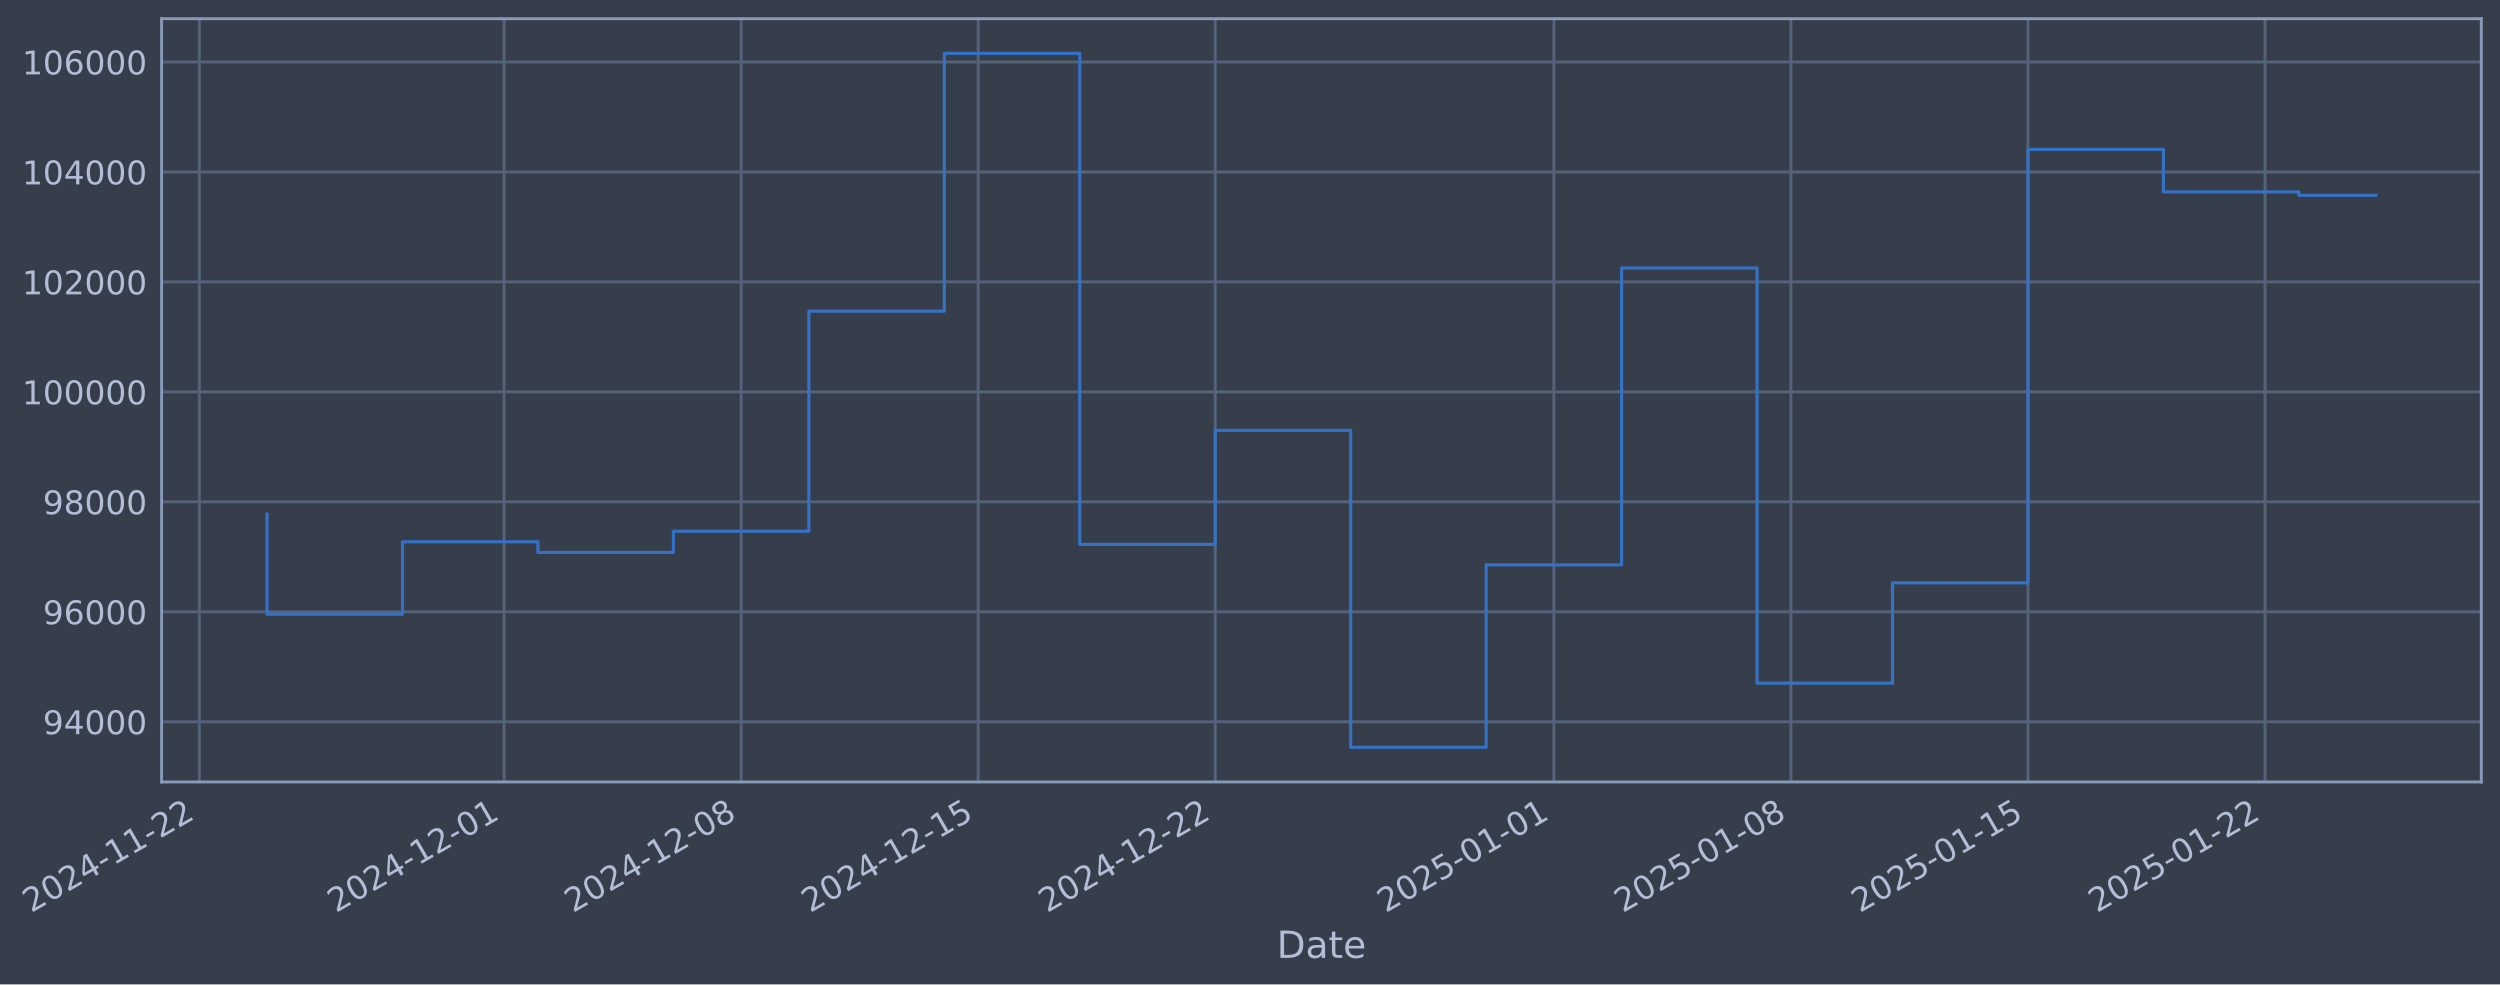
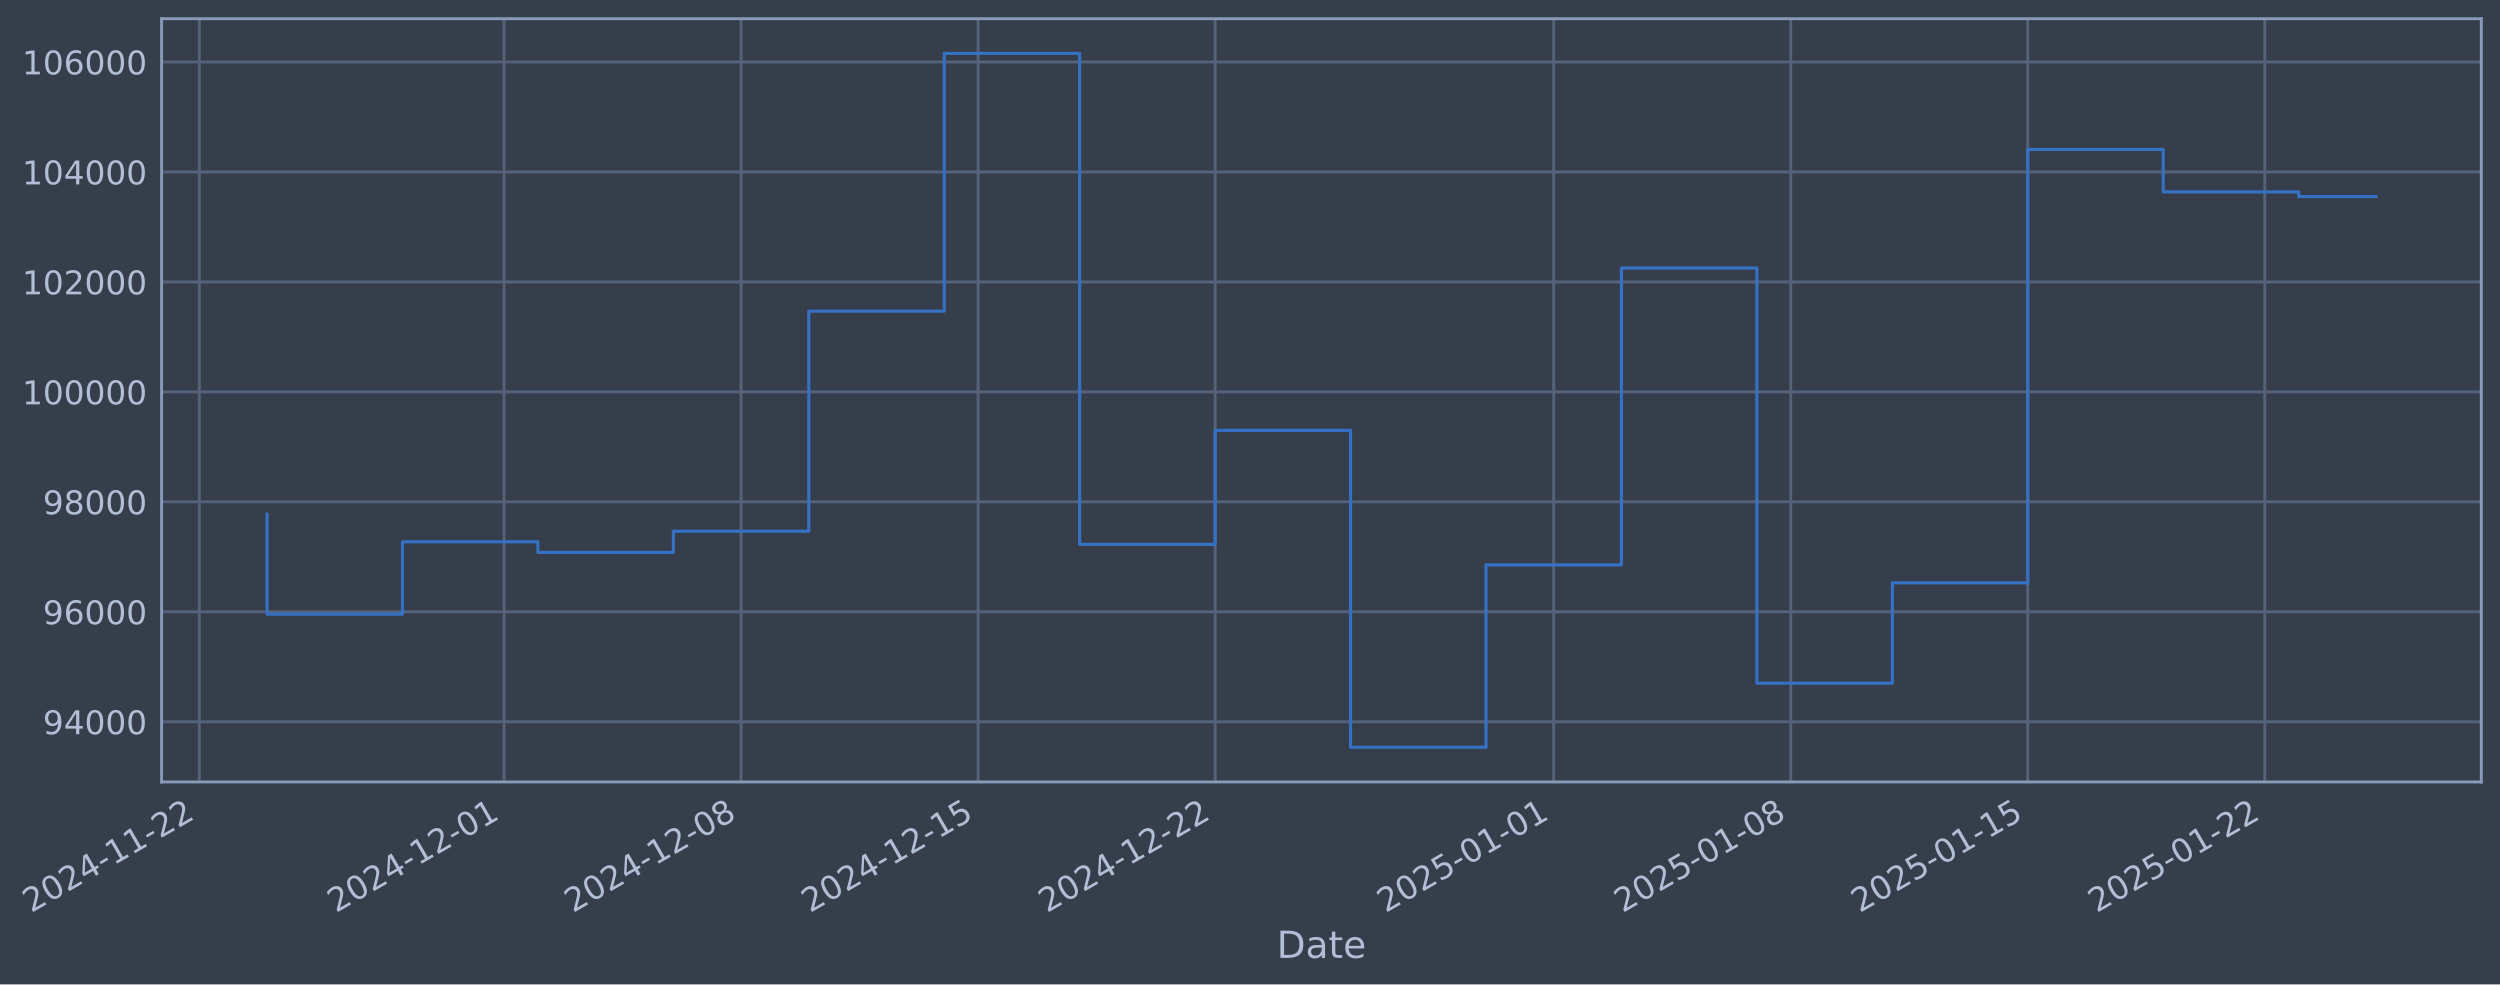
- <svg xmlns="http://www.w3.org/2000/svg" xmlns:xlink="http://www.w3.org/1999/xlink" width="962.198pt" height="378.87pt" viewBox="0 0 962.198 378.87" version="1.1">
+ <svg xmlns="http://www.w3.org/2000/svg" xmlns:xlink="http://www.w3.org/1999/xlink" width="962.195pt" height="378.87pt" viewBox="0 0 962.195 378.87" version="1.1">
  <defs>
    <style type="text/css">*{stroke-linejoin: round; stroke-linecap: butt}</style>
  </defs>
  <g id="figure_1">
    <g id="patch_1">
-       <path d="M 0 378.87  L 962.198 378.87  L 962.198 0  L 0 0  z " style="fill: #373e4b" />
+       <path d="M 0 378.87  L 962.195 378.87  L 962.195 0  L 0 0  z " style="fill: #373e4b" />
    </g>
    <g id="axes_1">
      <g id="patch_2">
-         <path d="M 62.198 300.96  L 954.998 300.96  L 954.998 7.2  L 62.198 7.2  z " style="fill: #373e4b" />
+         <path d="M 62.195 300.96  L 954.995 300.96  L 954.995 7.2  L 62.195 7.2  z " style="fill: #373e4b" />
      </g>
      <g id="matplotlib.axis_1">
        <g id="xtick_1">
          <g id="line2d_1">
-             <path d="M 76.713 300.96  L 76.713 7.2  " clip-path="url(#p64e54832e9)" style="fill: none; stroke: #546379; stroke-width: 1.12; stroke-linecap: square" />
+             <path d="M 76.713 300.96  L 76.713 7.2  " clip-path="url(#p2079d0878a)" style="fill: none; stroke: #546379; stroke-width: 1.12; stroke-linecap: square" />
          </g>
          <g id="line2d_2" />
          <g id="text_1">
            <g style="fill: #b1bed6" transform="translate(11.98702 351.4642) rotate(-30) scale(0.126 -0.126)">
              <defs>
                <path id="DejaVuSans-32" d="M 1228 531  L 3431 531  L 3431 0  L 469 0  L 469 531  Q 828 903 1448 1529  Q 2069 2156 2228 2338  Q 2531 2678 2651 2914  Q 2772 3150 2772 3378  Q 2772 3750 2511 3984  Q 2250 4219 1831 4219  Q 1534 4219 1204 4116  Q 875 4013 500 3803  L 500 4441  Q 881 4594 1212 4672  Q 1544 4750 1819 4750  Q 2544 4750 2975 4387  Q 3406 4025 3406 3419  Q 3406 3131 3298 2873  Q 3191 2616 2906 2266  Q 2828 2175 2409 1742  Q 1991 1309 1228 531  z " transform="scale(0.015625)" />
                <path id="DejaVuSans-30" d="M 2034 4250  Q 1547 4250 1301 3770  Q 1056 3291 1056 2328  Q 1056 1369 1301 889  Q 1547 409 2034 409  Q 2525 409 2770 889  Q 3016 1369 3016 2328  Q 3016 3291 2770 3770  Q 2525 4250 2034 4250  z M 2034 4750  Q 2819 4750 3233 4129  Q 3647 3509 3647 2328  Q 3647 1150 3233 529  Q 2819 -91 2034 -91  Q 1250 -91 836 529  Q 422 1150 422 2328  Q 422 3509 836 4129  Q 1250 4750 2034 4750  z " transform="scale(0.015625)" />
                <path id="DejaVuSans-34" d="M 2419 4116  L 825 1625  L 2419 1625  L 2419 4116  z M 2253 4666  L 3047 4666  L 3047 1625  L 3713 1625  L 3713 1100  L 3047 1100  L 3047 0  L 2419 0  L 2419 1100  L 313 1100  L 313 1709  L 2253 4666  z " transform="scale(0.015625)" />
                <path id="DejaVuSans-2d" d="M 313 2009  L 1997 2009  L 1997 1497  L 313 1497  L 313 2009  z " transform="scale(0.015625)" />
                <path id="DejaVuSans-31" d="M 794 531  L 1825 531  L 1825 4091  L 703 3866  L 703 4441  L 1819 4666  L 2450 4666  L 2450 531  L 3481 531  L 3481 0  L 794 0  L 794 531  z " transform="scale(0.015625)" />
              </defs>
              <use xlink:href="#DejaVuSans-32" />
              <use xlink:href="#DejaVuSans-30" transform="translate(63.62305 0)" />
              <use xlink:href="#DejaVuSans-32" transform="translate(127.2461 0)" />
              <use xlink:href="#DejaVuSans-34" transform="translate(190.8691 0)" />
              <use xlink:href="#DejaVuSans-2d" transform="translate(254.4922 0)" />
              <use xlink:href="#DejaVuSans-31" transform="translate(290.5762 0)" />
              <use xlink:href="#DejaVuSans-31" transform="translate(354.1992 0)" />
              <use xlink:href="#DejaVuSans-2d" transform="translate(417.8223 0)" />
              <use xlink:href="#DejaVuSans-32" transform="translate(453.9062 0)" />
              <use xlink:href="#DejaVuSans-32" transform="translate(517.5293 0)" />
            </g>
          </g>
        </g>
        <g id="xtick_2">
          <g id="line2d_3">
-             <path d="M 194.014 300.96  L 194.014 7.2  " clip-path="url(#p64e54832e9)" style="fill: none; stroke: #546379; stroke-width: 1.12; stroke-linecap: square" />
+             <path d="M 194.001 300.96  L 194.001 7.2  " clip-path="url(#p2079d0878a)" style="fill: none; stroke: #546379; stroke-width: 1.12; stroke-linecap: square" />
          </g>
          <g id="line2d_4" />
          <g id="text_2">
-             <g style="fill: #b1bed6" transform="translate(129.2885 351.4642) rotate(-30) scale(0.126 -0.126)">
+             <g style="fill: #b1bed6" transform="translate(129.2753 351.4642) rotate(-30) scale(0.126 -0.126)">
              <use xlink:href="#DejaVuSans-32" />
              <use xlink:href="#DejaVuSans-30" transform="translate(63.62305 0)" />
              <use xlink:href="#DejaVuSans-32" transform="translate(127.2461 0)" />
              <use xlink:href="#DejaVuSans-34" transform="translate(190.8691 0)" />
              <use xlink:href="#DejaVuSans-2d" transform="translate(254.4922 0)" />
              <use xlink:href="#DejaVuSans-31" transform="translate(290.5762 0)" />
              <use xlink:href="#DejaVuSans-32" transform="translate(354.1992 0)" />
              <use xlink:href="#DejaVuSans-2d" transform="translate(417.8223 0)" />
              <use xlink:href="#DejaVuSans-30" transform="translate(453.9062 0)" />
              <use xlink:href="#DejaVuSans-31" transform="translate(517.5293 0)" />
            </g>
          </g>
        </g>
        <g id="xtick_3">
          <g id="line2d_5">
-             <path d="M 285.248 300.96  L 285.248 7.2  " clip-path="url(#p64e54832e9)" style="fill: none; stroke: #546379; stroke-width: 1.12; stroke-linecap: square" />
+             <path d="M 285.225 300.96  L 285.225 7.2  " clip-path="url(#p2079d0878a)" style="fill: none; stroke: #546379; stroke-width: 1.12; stroke-linecap: square" />
          </g>
          <g id="line2d_6" />
          <g id="text_3">
-             <g style="fill: #b1bed6" transform="translate(220.523 351.4642) rotate(-30) scale(0.126 -0.126)">
+             <g style="fill: #b1bed6" transform="translate(220.4995 351.4642) rotate(-30) scale(0.126 -0.126)">
              <defs>
                <path id="DejaVuSans-38" d="M 2034 2216  Q 1584 2216 1326 1975  Q 1069 1734 1069 1313  Q 1069 891 1326 650  Q 1584 409 2034 409  Q 2484 409 2743 651  Q 3003 894 3003 1313  Q 3003 1734 2745 1975  Q 2488 2216 2034 2216  z M 1403 2484  Q 997 2584 770 2862  Q 544 3141 544 3541  Q 544 4100 942 4425  Q 1341 4750 2034 4750  Q 2731 4750 3128 4425  Q 3525 4100 3525 3541  Q 3525 3141 3298 2862  Q 3072 2584 2669 2484  Q 3125 2378 3379 2068  Q 3634 1759 3634 1313  Q 3634 634 3220 271  Q 2806 -91 2034 -91  Q 1263 -91 848 271  Q 434 634 434 1313  Q 434 1759 690 2068  Q 947 2378 1403 2484  z M 1172 3481  Q 1172 3119 1398 2916  Q 1625 2713 2034 2713  Q 2441 2713 2670 2916  Q 2900 3119 2900 3481  Q 2900 3844 2670 4047  Q 2441 4250 2034 4250  Q 1625 4250 1398 4047  Q 1172 3844 1172 3481  z " transform="scale(0.015625)" />
              </defs>
              <use xlink:href="#DejaVuSans-32" />
              <use xlink:href="#DejaVuSans-30" transform="translate(63.62305 0)" />
              <use xlink:href="#DejaVuSans-32" transform="translate(127.2461 0)" />
              <use xlink:href="#DejaVuSans-34" transform="translate(190.8691 0)" />
              <use xlink:href="#DejaVuSans-2d" transform="translate(254.4922 0)" />
              <use xlink:href="#DejaVuSans-31" transform="translate(290.5762 0)" />
              <use xlink:href="#DejaVuSans-32" transform="translate(354.1992 0)" />
              <use xlink:href="#DejaVuSans-2d" transform="translate(417.8223 0)" />
              <use xlink:href="#DejaVuSans-30" transform="translate(453.9062 0)" />
              <use xlink:href="#DejaVuSans-38" transform="translate(517.5293 0)" />
            </g>
          </g>
        </g>
        <g id="xtick_4">
          <g id="line2d_7">
-             <path d="M 376.483 300.96  L 376.483 7.2  " clip-path="url(#p64e54832e9)" style="fill: none; stroke: #546379; stroke-width: 1.12; stroke-linecap: square" />
+             <path d="M 376.449 300.96  L 376.449 7.2  " clip-path="url(#p2079d0878a)" style="fill: none; stroke: #546379; stroke-width: 1.12; stroke-linecap: square" />
          </g>
          <g id="line2d_8" />
          <g id="text_4">
-             <g style="fill: #b1bed6" transform="translate(311.7575 351.4642) rotate(-30) scale(0.126 -0.126)">
+             <g style="fill: #b1bed6" transform="translate(311.7237 351.4642) rotate(-30) scale(0.126 -0.126)">
              <defs>
                <path id="DejaVuSans-35" d="M 691 4666  L 3169 4666  L 3169 4134  L 1269 4134  L 1269 2991  Q 1406 3038 1543 3061  Q 1681 3084 1819 3084  Q 2600 3084 3056 2656  Q 3513 2228 3513 1497  Q 3513 744 3044 326  Q 2575 -91 1722 -91  Q 1428 -91 1123 -41  Q 819 9 494 109  L 494 744  Q 775 591 1075 516  Q 1375 441 1709 441  Q 2250 441 2565 725  Q 2881 1009 2881 1497  Q 2881 1984 2565 2268  Q 2250 2553 1709 2553  Q 1456 2553 1204 2497  Q 953 2441 691 2322  L 691 4666  z " transform="scale(0.015625)" />
              </defs>
              <use xlink:href="#DejaVuSans-32" />
              <use xlink:href="#DejaVuSans-30" transform="translate(63.62305 0)" />
              <use xlink:href="#DejaVuSans-32" transform="translate(127.2461 0)" />
              <use xlink:href="#DejaVuSans-34" transform="translate(190.8691 0)" />
              <use xlink:href="#DejaVuSans-2d" transform="translate(254.4922 0)" />
              <use xlink:href="#DejaVuSans-31" transform="translate(290.5762 0)" />
              <use xlink:href="#DejaVuSans-32" transform="translate(354.1992 0)" />
              <use xlink:href="#DejaVuSans-2d" transform="translate(417.8223 0)" />
              <use xlink:href="#DejaVuSans-31" transform="translate(453.9062 0)" />
              <use xlink:href="#DejaVuSans-35" transform="translate(517.5293 0)" />
            </g>
          </g>
        </g>
        <g id="xtick_5">
          <g id="line2d_9">
-             <path d="M 467.717 300.96  L 467.717 7.2  " clip-path="url(#p64e54832e9)" style="fill: none; stroke: #546379; stroke-width: 1.12; stroke-linecap: square" />
+             <path d="M 467.673 300.96  L 467.673 7.2  " clip-path="url(#p2079d0878a)" style="fill: none; stroke: #546379; stroke-width: 1.12; stroke-linecap: square" />
          </g>
          <g id="line2d_10" />
          <g id="text_5">
-             <g style="fill: #b1bed6" transform="translate(402.992 351.4642) rotate(-30) scale(0.126 -0.126)">
+             <g style="fill: #b1bed6" transform="translate(402.9479 351.4642) rotate(-30) scale(0.126 -0.126)">
              <use xlink:href="#DejaVuSans-32" />
              <use xlink:href="#DejaVuSans-30" transform="translate(63.62305 0)" />
              <use xlink:href="#DejaVuSans-32" transform="translate(127.2461 0)" />
              <use xlink:href="#DejaVuSans-34" transform="translate(190.8691 0)" />
              <use xlink:href="#DejaVuSans-2d" transform="translate(254.4922 0)" />
              <use xlink:href="#DejaVuSans-31" transform="translate(290.5762 0)" />
              <use xlink:href="#DejaVuSans-32" transform="translate(354.1992 0)" />
              <use xlink:href="#DejaVuSans-2d" transform="translate(417.8223 0)" />
              <use xlink:href="#DejaVuSans-32" transform="translate(453.9062 0)" />
              <use xlink:href="#DejaVuSans-32" transform="translate(517.5293 0)" />
            </g>
          </g>
        </g>
        <g id="xtick_6">
          <g id="line2d_11">
-             <path d="M 598.052 300.96  L 598.052 7.2  " clip-path="url(#p64e54832e9)" style="fill: none; stroke: #546379; stroke-width: 1.12; stroke-linecap: square" />
+             <path d="M 597.994 300.96  L 597.994 7.2  " clip-path="url(#p2079d0878a)" style="fill: none; stroke: #546379; stroke-width: 1.12; stroke-linecap: square" />
          </g>
          <g id="line2d_12" />
          <g id="text_6">
-             <g style="fill: #b1bed6" transform="translate(533.3269 351.4642) rotate(-30) scale(0.126 -0.126)">
+             <g style="fill: #b1bed6" transform="translate(533.2682 351.4642) rotate(-30) scale(0.126 -0.126)">
              <use xlink:href="#DejaVuSans-32" />
              <use xlink:href="#DejaVuSans-30" transform="translate(63.62305 0)" />
              <use xlink:href="#DejaVuSans-32" transform="translate(127.2461 0)" />
              <use xlink:href="#DejaVuSans-35" transform="translate(190.8691 0)" />
              <use xlink:href="#DejaVuSans-2d" transform="translate(254.4922 0)" />
              <use xlink:href="#DejaVuSans-30" transform="translate(290.5762 0)" />
              <use xlink:href="#DejaVuSans-31" transform="translate(354.1992 0)" />
              <use xlink:href="#DejaVuSans-2d" transform="translate(417.8223 0)" />
              <use xlink:href="#DejaVuSans-30" transform="translate(453.9062 0)" />
              <use xlink:href="#DejaVuSans-31" transform="translate(517.5293 0)" />
            </g>
          </g>
        </g>
        <g id="xtick_7">
          <g id="line2d_13">
-             <path d="M 689.287 300.96  L 689.287 7.2  " clip-path="url(#p64e54832e9)" style="fill: none; stroke: #546379; stroke-width: 1.12; stroke-linecap: square" />
+             <path d="M 689.218 300.96  L 689.218 7.2  " clip-path="url(#p2079d0878a)" style="fill: none; stroke: #546379; stroke-width: 1.12; stroke-linecap: square" />
          </g>
          <g id="line2d_14" />
          <g id="text_7">
-             <g style="fill: #b1bed6" transform="translate(624.5614 351.4642) rotate(-30) scale(0.126 -0.126)">
+             <g style="fill: #b1bed6" transform="translate(624.4924 351.4642) rotate(-30) scale(0.126 -0.126)">
              <use xlink:href="#DejaVuSans-32" />
              <use xlink:href="#DejaVuSans-30" transform="translate(63.62305 0)" />
              <use xlink:href="#DejaVuSans-32" transform="translate(127.2461 0)" />
              <use xlink:href="#DejaVuSans-35" transform="translate(190.8691 0)" />
              <use xlink:href="#DejaVuSans-2d" transform="translate(254.4922 0)" />
              <use xlink:href="#DejaVuSans-30" transform="translate(290.5762 0)" />
              <use xlink:href="#DejaVuSans-31" transform="translate(354.1992 0)" />
              <use xlink:href="#DejaVuSans-2d" transform="translate(417.8223 0)" />
              <use xlink:href="#DejaVuSans-30" transform="translate(453.9062 0)" />
              <use xlink:href="#DejaVuSans-38" transform="translate(517.5293 0)" />
            </g>
          </g>
        </g>
        <g id="xtick_8">
          <g id="line2d_15">
-             <path d="M 780.521 300.96  L 780.521 7.2  " clip-path="url(#p64e54832e9)" style="fill: none; stroke: #546379; stroke-width: 1.12; stroke-linecap: square" />
+             <path d="M 780.442 300.96  L 780.442 7.2  " clip-path="url(#p2079d0878a)" style="fill: none; stroke: #546379; stroke-width: 1.12; stroke-linecap: square" />
          </g>
          <g id="line2d_16" />
          <g id="text_8">
-             <g style="fill: #b1bed6" transform="translate(715.7959 351.4642) rotate(-30) scale(0.126 -0.126)">
+             <g style="fill: #b1bed6" transform="translate(715.7167 351.4642) rotate(-30) scale(0.126 -0.126)">
              <use xlink:href="#DejaVuSans-32" />
              <use xlink:href="#DejaVuSans-30" transform="translate(63.62305 0)" />
              <use xlink:href="#DejaVuSans-32" transform="translate(127.2461 0)" />
              <use xlink:href="#DejaVuSans-35" transform="translate(190.8691 0)" />
              <use xlink:href="#DejaVuSans-2d" transform="translate(254.4922 0)" />
              <use xlink:href="#DejaVuSans-30" transform="translate(290.5762 0)" />
              <use xlink:href="#DejaVuSans-31" transform="translate(354.1992 0)" />
              <use xlink:href="#DejaVuSans-2d" transform="translate(417.8223 0)" />
              <use xlink:href="#DejaVuSans-31" transform="translate(453.9062 0)" />
              <use xlink:href="#DejaVuSans-35" transform="translate(517.5293 0)" />
            </g>
          </g>
        </g>
        <g id="xtick_9">
          <g id="line2d_17">
-             <path d="M 871.756 300.96  L 871.756 7.2  " clip-path="url(#p64e54832e9)" style="fill: none; stroke: #546379; stroke-width: 1.12; stroke-linecap: square" />
+             <path d="M 871.666 300.96  L 871.666 7.2  " clip-path="url(#p2079d0878a)" style="fill: none; stroke: #546379; stroke-width: 1.12; stroke-linecap: square" />
          </g>
          <g id="line2d_18" />
          <g id="text_9">
-             <g style="fill: #b1bed6" transform="translate(807.0304 351.4642) rotate(-30) scale(0.126 -0.126)">
+             <g style="fill: #b1bed6" transform="translate(806.9409 351.4642) rotate(-30) scale(0.126 -0.126)">
              <use xlink:href="#DejaVuSans-32" />
              <use xlink:href="#DejaVuSans-30" transform="translate(63.62305 0)" />
              <use xlink:href="#DejaVuSans-32" transform="translate(127.2461 0)" />
              <use xlink:href="#DejaVuSans-35" transform="translate(190.8691 0)" />
              <use xlink:href="#DejaVuSans-2d" transform="translate(254.4922 0)" />
              <use xlink:href="#DejaVuSans-30" transform="translate(290.5762 0)" />
              <use xlink:href="#DejaVuSans-31" transform="translate(354.1992 0)" />
              <use xlink:href="#DejaVuSans-2d" transform="translate(417.8223 0)" />
              <use xlink:href="#DejaVuSans-32" transform="translate(453.9062 0)" />
              <use xlink:href="#DejaVuSans-32" transform="translate(517.5293 0)" />
            </g>
          </g>
        </g>
        <g id="text_10">
-           <g style="fill: #b1bed6" transform="translate(491.3886 368.6753) scale(0.144 -0.144)">
+           <g style="fill: #b1bed6" transform="translate(491.3856 368.6753) scale(0.144 -0.144)">
            <defs>
              <path id="DejaVuSans-44" d="M 1259 4147  L 1259 519  L 2022 519  Q 2988 519 3436 956  Q 3884 1394 3884 2338  Q 3884 3275 3436 3711  Q 2988 4147 2022 4147  L 1259 4147  z M 628 4666  L 1925 4666  Q 3281 4666 3915 4102  Q 4550 3538 4550 2338  Q 4550 1131 3912 565  Q 3275 0 1925 0  L 628 0  L 628 4666  z " transform="scale(0.015625)" />
              <path id="DejaVuSans-61" d="M 2194 1759  Q 1497 1759 1228 1600  Q 959 1441 959 1056  Q 959 750 1161 570  Q 1363 391 1709 391  Q 2188 391 2477 730  Q 2766 1069 2766 1631  L 2766 1759  L 2194 1759  z M 3341 1997  L 3341 0  L 2766 0  L 2766 531  Q 2569 213 2275 61  Q 1981 -91 1556 -91  Q 1019 -91 701 211  Q 384 513 384 1019  Q 384 1609 779 1909  Q 1175 2209 1959 2209  L 2766 2209  L 2766 2266  Q 2766 2663 2505 2880  Q 2244 3097 1772 3097  Q 1472 3097 1187 3025  Q 903 2953 641 2809  L 641 3341  Q 956 3463 1253 3523  Q 1550 3584 1831 3584  Q 2591 3584 2966 3190  Q 3341 2797 3341 1997  z " transform="scale(0.015625)" />
              <path id="DejaVuSans-74" d="M 1172 4494  L 1172 3500  L 2356 3500  L 2356 3053  L 1172 3053  L 1172 1153  Q 1172 725 1289 603  Q 1406 481 1766 481  L 2356 481  L 2356 0  L 1766 0  Q 1100 0 847 248  Q 594 497 594 1153  L 594 3053  L 172 3053  L 172 3500  L 594 3500  L 594 4494  L 1172 4494  z " transform="scale(0.015625)" />
              <path id="DejaVuSans-65" d="M 3597 1894  L 3597 1613  L 953 1613  Q 991 1019 1311 708  Q 1631 397 2203 397  Q 2534 397 2845 478  Q 3156 559 3463 722  L 3463 178  Q 3153 47 2828 -22  Q 2503 -91 2169 -91  Q 1331 -91 842 396  Q 353 884 353 1716  Q 353 2575 817 3079  Q 1281 3584 2069 3584  Q 2775 3584 3186 3129  Q 3597 2675 3597 1894  z M 3022 2063  Q 3016 2534 2758 2815  Q 2500 3097 2075 3097  Q 1594 3097 1305 2825  Q 1016 2553 972 2059  L 3022 2063  z " transform="scale(0.015625)" />
            </defs>
            <use xlink:href="#DejaVuSans-44" />
            <use xlink:href="#DejaVuSans-61" transform="translate(77.00195 0)" />
            <use xlink:href="#DejaVuSans-74" transform="translate(138.2812 0)" />
            <use xlink:href="#DejaVuSans-65" transform="translate(177.4902 0)" />
          </g>
        </g>
      </g>
      <g id="matplotlib.axis_2">
        <g id="ytick_1">
          <g id="line2d_19">
-             <path d="M 62.198 277.797  L 954.998 277.797  " clip-path="url(#p64e54832e9)" style="fill: none; stroke: #546379; stroke-width: 1.12; stroke-linecap: square" />
+             <path d="M 62.195 277.797  L 954.995 277.797  " clip-path="url(#p2079d0878a)" style="fill: none; stroke: #546379; stroke-width: 1.12; stroke-linecap: square" />
          </g>
          <g id="line2d_20" />
          <g id="text_11">
-             <g style="fill: #b1bed6" transform="translate(16.51395 282.5841) scale(0.126 -0.126)">
+             <g style="fill: #b1bed6" transform="translate(16.51102 282.5841) scale(0.126 -0.126)">
              <defs>
                <path id="DejaVuSans-39" d="M 703 97  L 703 672  Q 941 559 1184 500  Q 1428 441 1663 441  Q 2288 441 2617 861  Q 2947 1281 2994 2138  Q 2813 1869 2534 1725  Q 2256 1581 1919 1581  Q 1219 1581 811 2004  Q 403 2428 403 3163  Q 403 3881 828 4315  Q 1253 4750 1959 4750  Q 2769 4750 3195 4129  Q 3622 3509 3622 2328  Q 3622 1225 3098 567  Q 2575 -91 1691 -91  Q 1453 -91 1209 -44  Q 966 3 703 97  z M 1959 2075  Q 2384 2075 2632 2365  Q 2881 2656 2881 3163  Q 2881 3666 2632 3958  Q 2384 4250 1959 4250  Q 1534 4250 1286 3958  Q 1038 3666 1038 3163  Q 1038 2656 1286 2365  Q 1534 2075 1959 2075  z " transform="scale(0.015625)" />
              </defs>
              <use xlink:href="#DejaVuSans-39" />
              <use xlink:href="#DejaVuSans-34" transform="translate(63.62305 0)" />
              <use xlink:href="#DejaVuSans-30" transform="translate(127.2461 0)" />
              <use xlink:href="#DejaVuSans-30" transform="translate(190.8691 0)" />
              <use xlink:href="#DejaVuSans-30" transform="translate(254.4922 0)" />
            </g>
          </g>
        </g>
        <g id="ytick_2">
          <g id="line2d_21">
-             <path d="M 62.198 235.473  L 954.998 235.473  " clip-path="url(#p64e54832e9)" style="fill: none; stroke: #546379; stroke-width: 1.12; stroke-linecap: square" />
+             <path d="M 62.195 235.473  L 954.995 235.473  " clip-path="url(#p2079d0878a)" style="fill: none; stroke: #546379; stroke-width: 1.12; stroke-linecap: square" />
          </g>
          <g id="line2d_22" />
          <g id="text_12">
-             <g style="fill: #b1bed6" transform="translate(16.51395 240.2602) scale(0.126 -0.126)">
+             <g style="fill: #b1bed6" transform="translate(16.51102 240.2602) scale(0.126 -0.126)">
              <defs>
                <path id="DejaVuSans-36" d="M 2113 2584  Q 1688 2584 1439 2293  Q 1191 2003 1191 1497  Q 1191 994 1439 701  Q 1688 409 2113 409  Q 2538 409 2786 701  Q 3034 994 3034 1497  Q 3034 2003 2786 2293  Q 2538 2584 2113 2584  z M 3366 4563  L 3366 3988  Q 3128 4100 2886 4159  Q 2644 4219 2406 4219  Q 1781 4219 1451 3797  Q 1122 3375 1075 2522  Q 1259 2794 1537 2939  Q 1816 3084 2150 3084  Q 2853 3084 3261 2657  Q 3669 2231 3669 1497  Q 3669 778 3244 343  Q 2819 -91 2113 -91  Q 1303 -91 875 529  Q 447 1150 447 2328  Q 447 3434 972 4092  Q 1497 4750 2381 4750  Q 2619 4750 2861 4703  Q 3103 4656 3366 4563  z " transform="scale(0.015625)" />
              </defs>
              <use xlink:href="#DejaVuSans-39" />
              <use xlink:href="#DejaVuSans-36" transform="translate(63.62305 0)" />
              <use xlink:href="#DejaVuSans-30" transform="translate(127.2461 0)" />
              <use xlink:href="#DejaVuSans-30" transform="translate(190.8691 0)" />
              <use xlink:href="#DejaVuSans-30" transform="translate(254.4922 0)" />
            </g>
          </g>
        </g>
        <g id="ytick_3">
          <g id="line2d_23">
-             <path d="M 62.198 193.149  L 954.998 193.149  " clip-path="url(#p64e54832e9)" style="fill: none; stroke: #546379; stroke-width: 1.12; stroke-linecap: square" />
+             <path d="M 62.195 193.149  L 954.995 193.149  " clip-path="url(#p2079d0878a)" style="fill: none; stroke: #546379; stroke-width: 1.12; stroke-linecap: square" />
          </g>
          <g id="line2d_24" />
          <g id="text_13">
-             <g style="fill: #b1bed6" transform="translate(16.51395 197.9364) scale(0.126 -0.126)">
+             <g style="fill: #b1bed6" transform="translate(16.51102 197.9364) scale(0.126 -0.126)">
              <use xlink:href="#DejaVuSans-39" />
              <use xlink:href="#DejaVuSans-38" transform="translate(63.62305 0)" />
              <use xlink:href="#DejaVuSans-30" transform="translate(127.2461 0)" />
              <use xlink:href="#DejaVuSans-30" transform="translate(190.8691 0)" />
              <use xlink:href="#DejaVuSans-30" transform="translate(254.4922 0)" />
            </g>
          </g>
        </g>
        <g id="ytick_4">
          <g id="line2d_25">
-             <path d="M 62.198 150.826  L 954.998 150.826  " clip-path="url(#p64e54832e9)" style="fill: none; stroke: #546379; stroke-width: 1.12; stroke-linecap: square" />
+             <path d="M 62.195 150.826  L 954.995 150.826  " clip-path="url(#p2079d0878a)" style="fill: none; stroke: #546379; stroke-width: 1.12; stroke-linecap: square" />
          </g>
          <g id="line2d_26" />
          <g id="text_14">
-             <g style="fill: #b1bed6" transform="translate(8.497203 155.6126) scale(0.126 -0.126)">
+             <g style="fill: #b1bed6" transform="translate(8.494267 155.6126) scale(0.126 -0.126)">
              <use xlink:href="#DejaVuSans-31" />
              <use xlink:href="#DejaVuSans-30" transform="translate(63.62305 0)" />
              <use xlink:href="#DejaVuSans-30" transform="translate(127.2461 0)" />
              <use xlink:href="#DejaVuSans-30" transform="translate(190.8691 0)" />
              <use xlink:href="#DejaVuSans-30" transform="translate(254.4922 0)" />
              <use xlink:href="#DejaVuSans-30" transform="translate(318.1152 0)" />
            </g>
          </g>
        </g>
        <g id="ytick_5">
          <g id="line2d_27">
-             <path d="M 62.198 108.502  L 954.998 108.502  " clip-path="url(#p64e54832e9)" style="fill: none; stroke: #546379; stroke-width: 1.12; stroke-linecap: square" />
+             <path d="M 62.195 108.502  L 954.995 108.502  " clip-path="url(#p2079d0878a)" style="fill: none; stroke: #546379; stroke-width: 1.12; stroke-linecap: square" />
          </g>
          <g id="line2d_28" />
          <g id="text_15">
-             <g style="fill: #b1bed6" transform="translate(8.497203 113.2888) scale(0.126 -0.126)">
+             <g style="fill: #b1bed6" transform="translate(8.494267 113.2888) scale(0.126 -0.126)">
              <use xlink:href="#DejaVuSans-31" />
              <use xlink:href="#DejaVuSans-30" transform="translate(63.62305 0)" />
              <use xlink:href="#DejaVuSans-32" transform="translate(127.2461 0)" />
              <use xlink:href="#DejaVuSans-30" transform="translate(190.8691 0)" />
              <use xlink:href="#DejaVuSans-30" transform="translate(254.4922 0)" />
              <use xlink:href="#DejaVuSans-30" transform="translate(318.1152 0)" />
            </g>
          </g>
        </g>
        <g id="ytick_6">
          <g id="line2d_29">
-             <path d="M 62.198 66.178  L 954.998 66.178  " clip-path="url(#p64e54832e9)" style="fill: none; stroke: #546379; stroke-width: 1.12; stroke-linecap: square" />
+             <path d="M 62.195 66.178  L 954.995 66.178  " clip-path="url(#p2079d0878a)" style="fill: none; stroke: #546379; stroke-width: 1.12; stroke-linecap: square" />
          </g>
          <g id="line2d_30" />
          <g id="text_16">
-             <g style="fill: #b1bed6" transform="translate(8.497203 70.96502) scale(0.126 -0.126)">
+             <g style="fill: #b1bed6" transform="translate(8.494267 70.96502) scale(0.126 -0.126)">
              <use xlink:href="#DejaVuSans-31" />
              <use xlink:href="#DejaVuSans-30" transform="translate(63.62305 0)" />
              <use xlink:href="#DejaVuSans-34" transform="translate(127.2461 0)" />
              <use xlink:href="#DejaVuSans-30" transform="translate(190.8691 0)" />
              <use xlink:href="#DejaVuSans-30" transform="translate(254.4922 0)" />
              <use xlink:href="#DejaVuSans-30" transform="translate(318.1152 0)" />
            </g>
          </g>
        </g>
        <g id="ytick_7">
          <g id="line2d_31">
-             <path d="M 62.198 23.854  L 954.998 23.854  " clip-path="url(#p64e54832e9)" style="fill: none; stroke: #546379; stroke-width: 1.12; stroke-linecap: square" />
+             <path d="M 62.195 23.854  L 954.995 23.854  " clip-path="url(#p2079d0878a)" style="fill: none; stroke: #546379; stroke-width: 1.12; stroke-linecap: square" />
          </g>
          <g id="line2d_32" />
          <g id="text_17">
-             <g style="fill: #b1bed6" transform="translate(8.497203 28.64121) scale(0.126 -0.126)">
+             <g style="fill: #b1bed6" transform="translate(8.494267 28.64121) scale(0.126 -0.126)">
              <use xlink:href="#DejaVuSans-31" />
              <use xlink:href="#DejaVuSans-30" transform="translate(63.62305 0)" />
              <use xlink:href="#DejaVuSans-36" transform="translate(127.2461 0)" />
              <use xlink:href="#DejaVuSans-30" transform="translate(190.8691 0)" />
              <use xlink:href="#DejaVuSans-30" transform="translate(254.4922 0)" />
              <use xlink:href="#DejaVuSans-30" transform="translate(318.1152 0)" />
            </g>
          </g>
        </g>
      </g>
      <g id="line2d_33">
-         <path d="M 102.78 197.87  L 102.78 236.383  L 154.914 236.383  L 154.914 208.521  L 207.048 208.521  L 207.048 212.628  L 259.182 212.628  L 259.182 204.459  L 311.315 204.459  L 311.315 119.77  L 363.449 119.77  L 363.449 20.553  L 415.583 20.553  L 415.583 209.517  L 467.717 209.517  L 467.717 165.636  L 519.851 165.636  L 519.851 287.607  L 571.985 287.607  L 571.985 217.409  L 624.119 217.409  L 624.119 103.141  L 676.253 103.141  L 676.253 262.927  L 728.387 262.927  L 728.387 224.318  L 780.521 224.318  L 780.521 57.525  L 832.655 57.525  L 832.655 73.859  L 884.789 73.859  L 884.789 75.165  L 914.416 75.165  " clip-path="url(#p64e54832e9)" style="fill: none; stroke: #3572c6; stroke-width: 1.2; stroke-linecap: square" />
+         <path d="M 102.777 197.87  L 102.777 236.383  L 154.905 236.383  L 154.905 208.521  L 207.033 208.521  L 207.033 212.628  L 259.161 212.628  L 259.161 204.459  L 311.289 204.459  L 311.289 119.77  L 363.417 119.77  L 363.417 20.553  L 415.545 20.553  L 415.545 209.517  L 467.673 209.517  L 467.673 165.636  L 519.802 165.636  L 519.802 287.607  L 571.93 287.607  L 571.93 217.409  L 624.058 217.409  L 624.058 103.141  L 676.186 103.141  L 676.186 262.927  L 728.314 262.927  L 728.314 224.318  L 780.442 224.318  L 780.442 57.525  L 832.57 57.525  L 832.57 73.859  L 884.698 73.859  L 884.698 75.659  L 914.413 75.659  " clip-path="url(#p2079d0878a)" style="fill: none; stroke: #3572c6; stroke-width: 1.2; stroke-linecap: square" />
      </g>
      <g id="patch_3">
-         <path d="M 62.198 300.96  L 62.198 7.2  " style="fill: none; stroke: #899ab8; stroke-width: 1.12; stroke-linejoin: miter; stroke-linecap: square" />
+         <path d="M 62.195 300.96  L 62.195 7.2  " style="fill: none; stroke: #899ab8; stroke-width: 1.12; stroke-linejoin: miter; stroke-linecap: square" />
      </g>
      <g id="patch_4">
-         <path d="M 954.998 300.96  L 954.998 7.2  " style="fill: none; stroke: #899ab8; stroke-width: 1.12; stroke-linejoin: miter; stroke-linecap: square" />
+         <path d="M 954.995 300.96  L 954.995 7.2  " style="fill: none; stroke: #899ab8; stroke-width: 1.12; stroke-linejoin: miter; stroke-linecap: square" />
      </g>
      <g id="patch_5">
-         <path d="M 62.198 300.96  L 954.998 300.96  " style="fill: none; stroke: #899ab8; stroke-width: 1.12; stroke-linejoin: miter; stroke-linecap: square" />
+         <path d="M 62.195 300.96  L 954.995 300.96  " style="fill: none; stroke: #899ab8; stroke-width: 1.12; stroke-linejoin: miter; stroke-linecap: square" />
      </g>
      <g id="patch_6">
-         <path d="M 62.198 7.2  L 954.998 7.2  " style="fill: none; stroke: #899ab8; stroke-width: 1.12; stroke-linejoin: miter; stroke-linecap: square" />
+         <path d="M 62.195 7.2  L 954.995 7.2  " style="fill: none; stroke: #899ab8; stroke-width: 1.12; stroke-linejoin: miter; stroke-linecap: square" />
      </g>
    </g>
  </g>
  <defs>
-     <clipPath id="p64e54832e9">
-       <rect x="62.198" y="7.2" width="892.8" height="293.76" />
+     <clipPath id="p2079d0878a">
+       <rect x="62.195" y="7.2" width="892.8" height="293.76" />
    </clipPath>
  </defs>
</svg>
